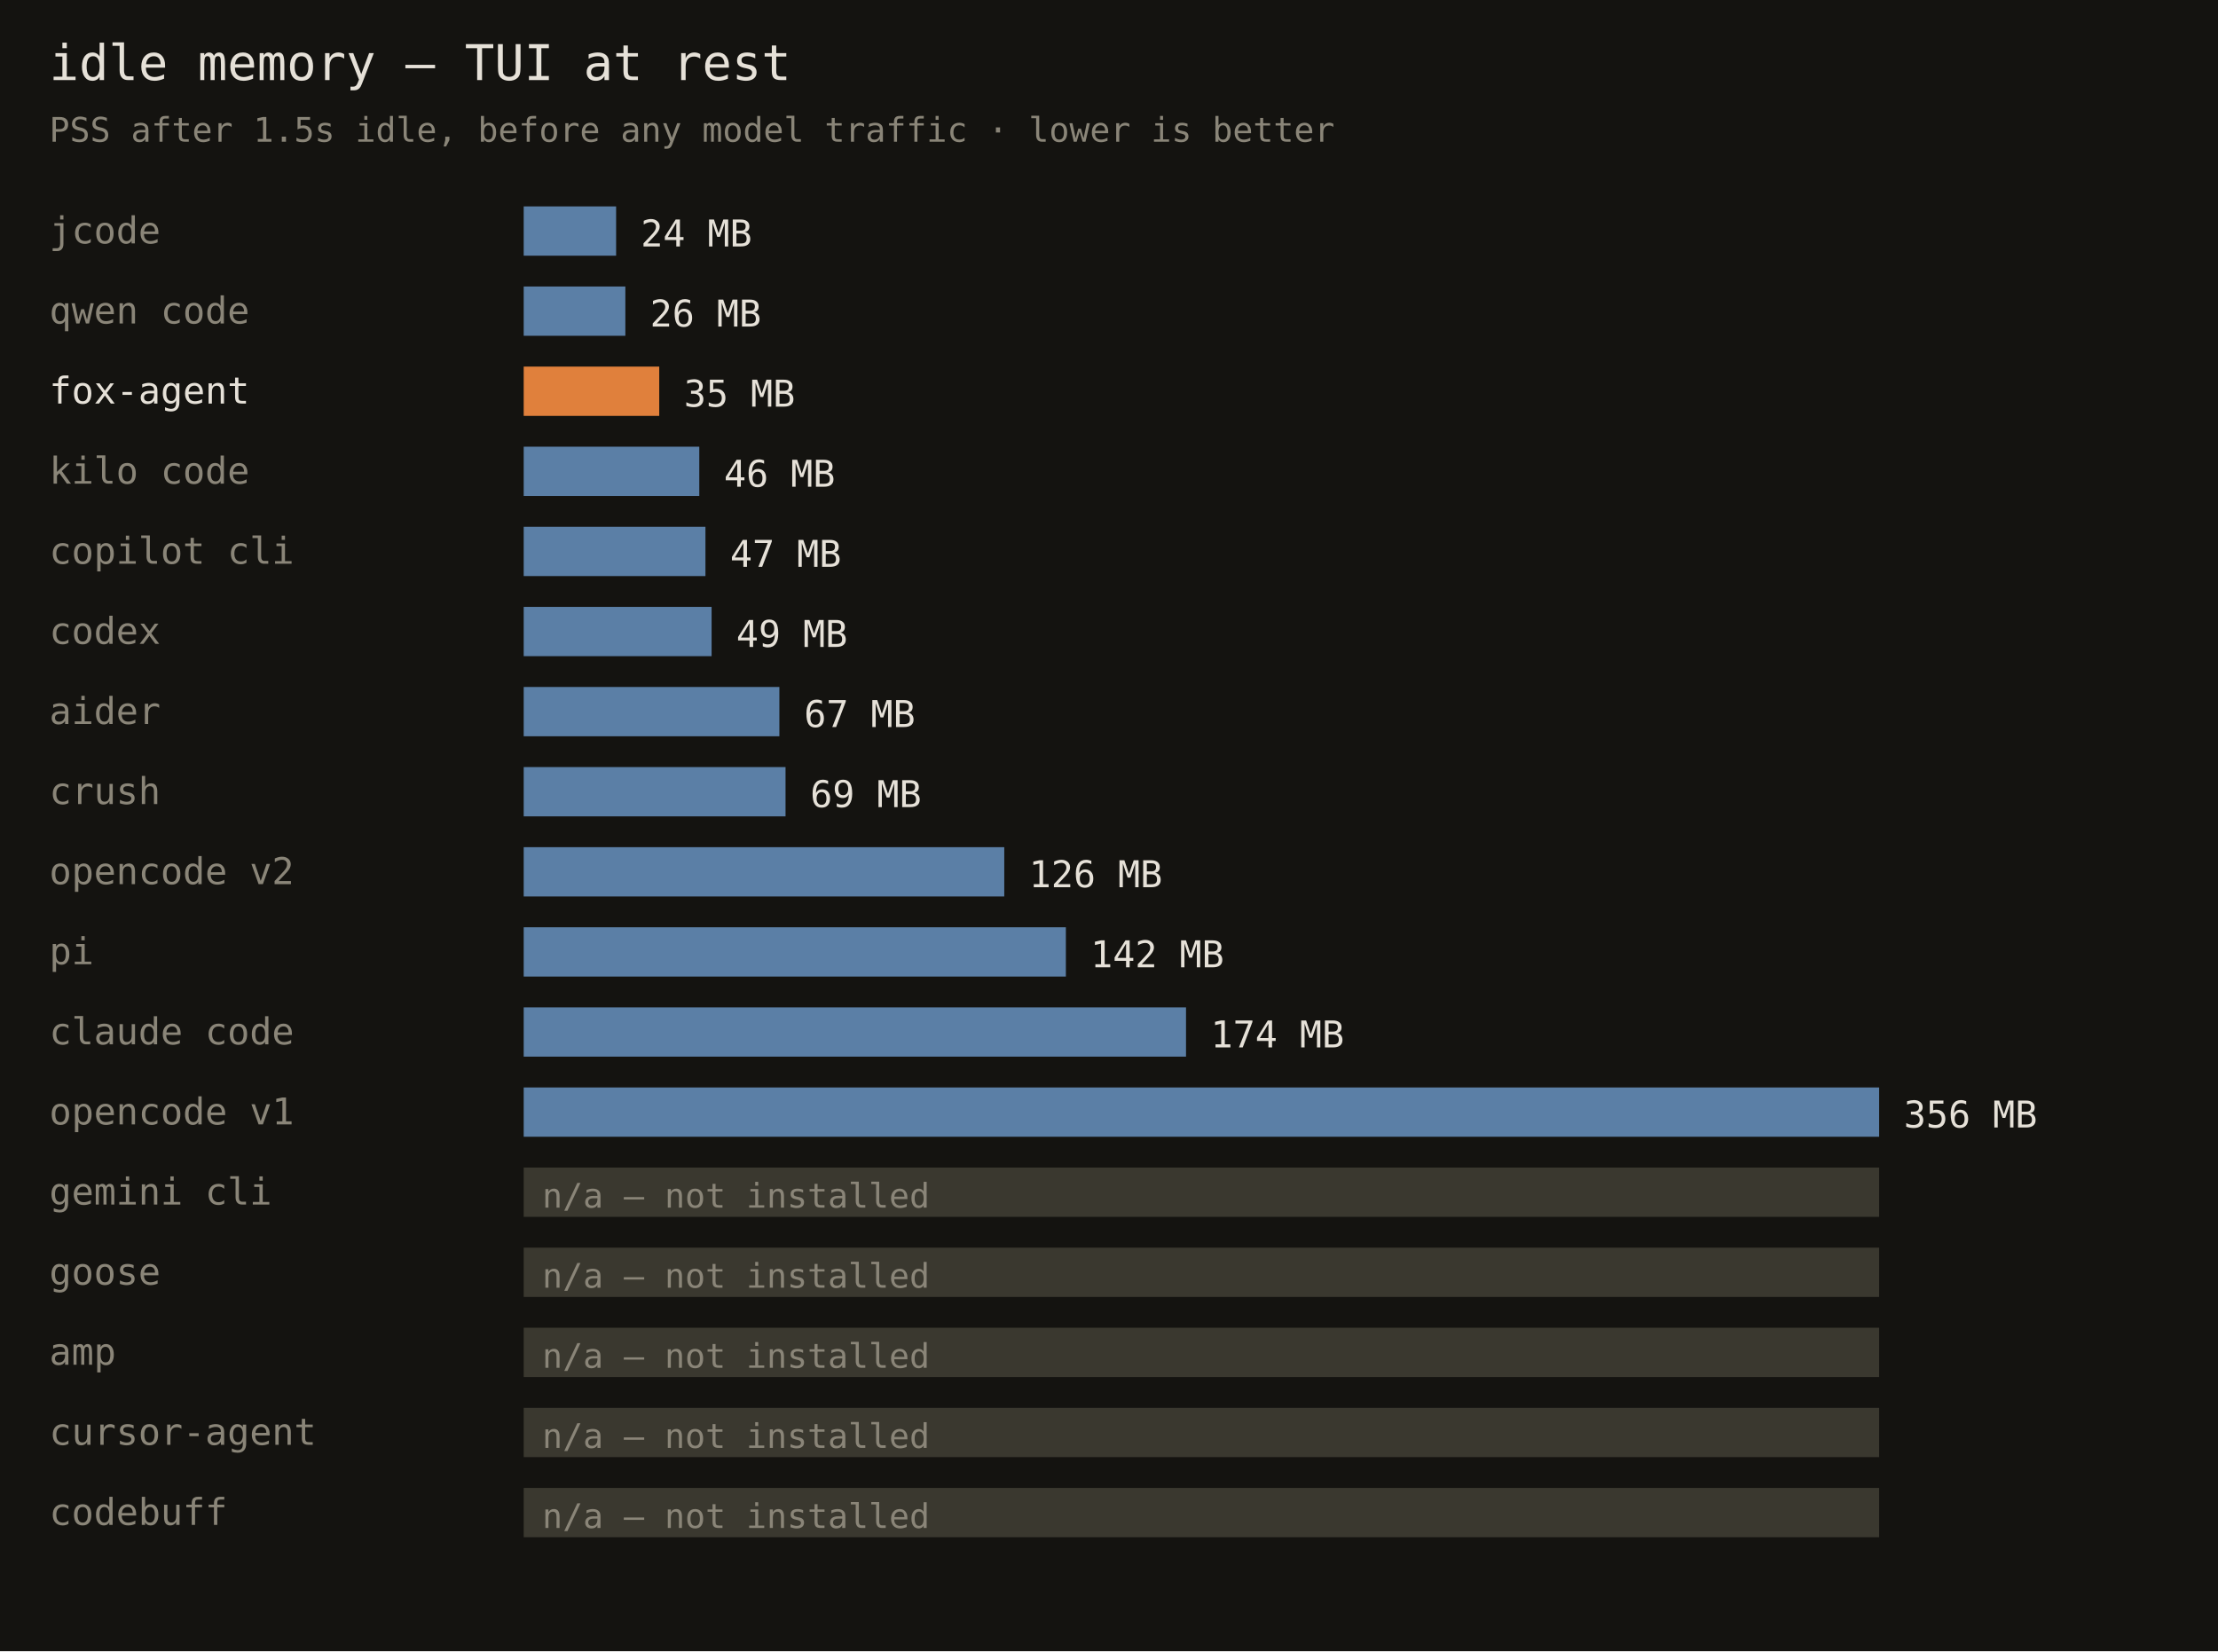
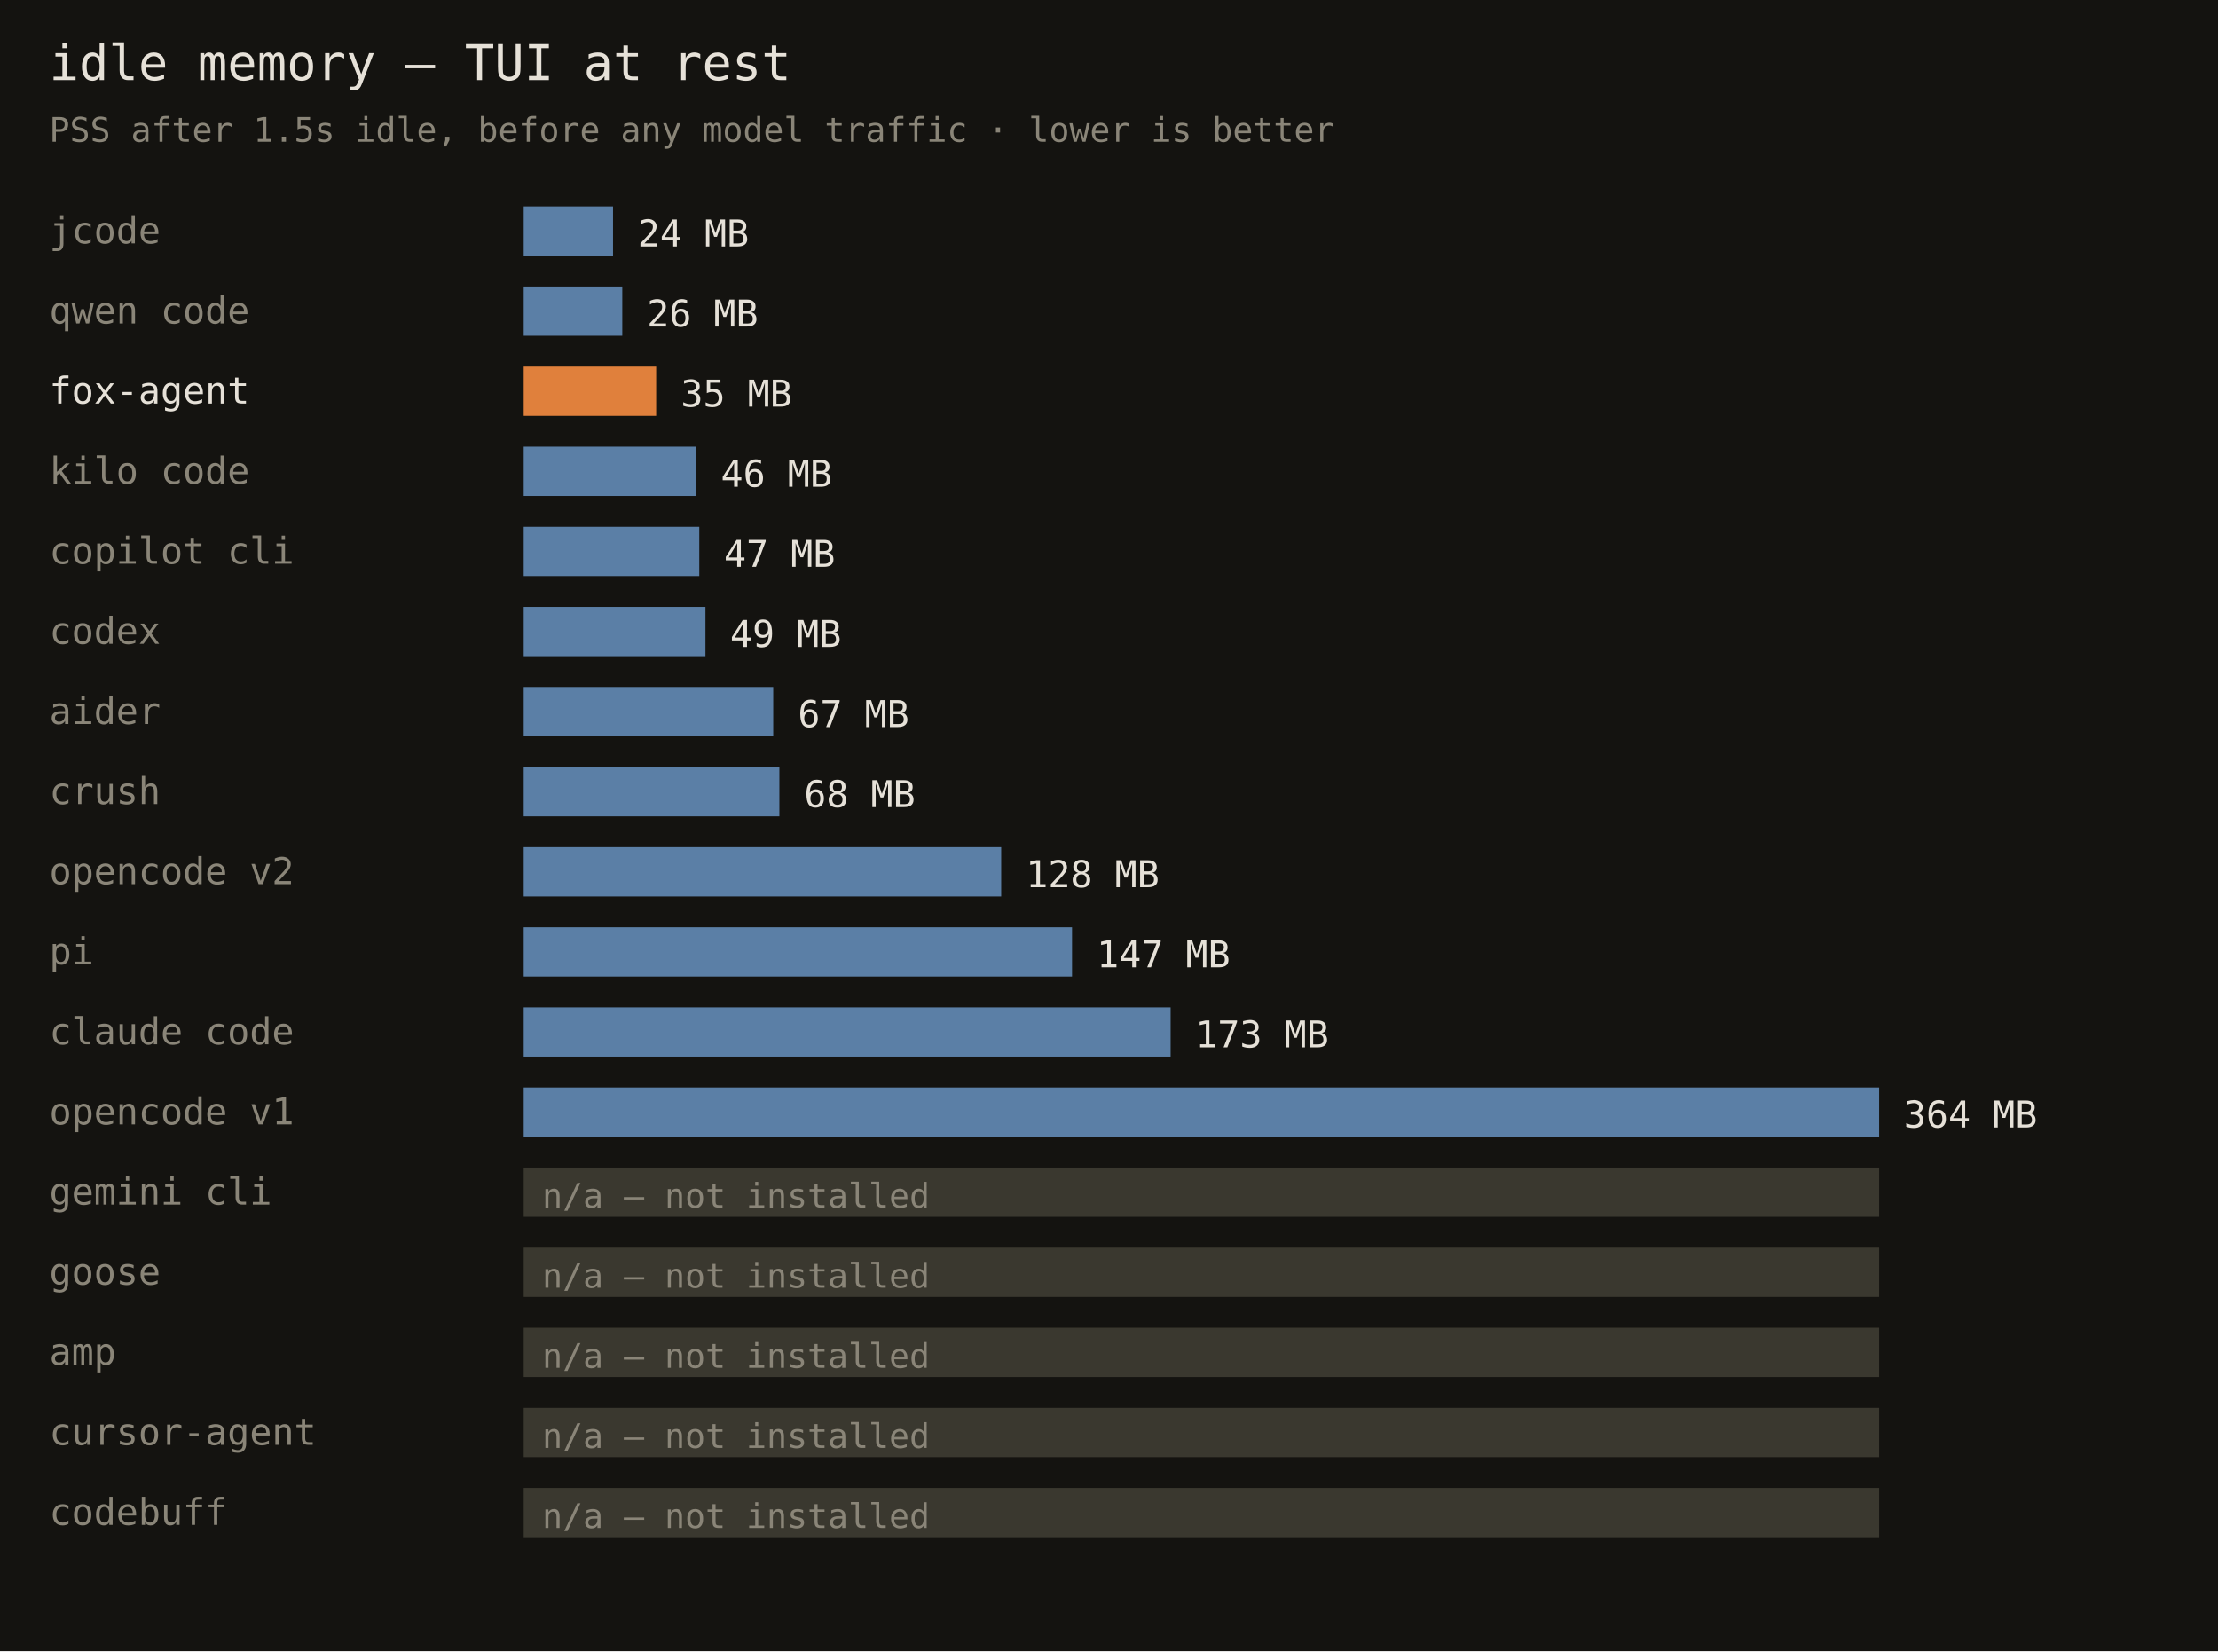
<svg xmlns="http://www.w3.org/2000/svg" width="720" height="536" font-family="monospace">
  <rect width="720" height="536" fill="#141310" />
  <text x="16" y="26" fill="#e6e1d8" font-size="16">idle memory — TUI at rest</text>
  <text x="16" y="46" fill="#8a8578" font-size="11">PSS after 1.5s idle, before any model traffic · lower is better</text>
  <text x="16" y="79" fill="#8a8578" font-size="12">jcode</text>
-   <rect x="170" y="67" width="30" height="16" fill="#5b7fa6" />
-   <text x="208" y="80" fill="#e6e1d8" font-size="12">24 MB</text>
+   <rect x="170" y="67" width="29" height="16" fill="#5b7fa6" />
+   <text x="207" y="80" fill="#e6e1d8" font-size="12">24 MB</text>
  <text x="16" y="105" fill="#8a8578" font-size="12">qwen code</text>
-   <rect x="170" y="93" width="33" height="16" fill="#5b7fa6" />
-   <text x="211" y="106" fill="#e6e1d8" font-size="12">26 MB</text>
+   <rect x="170" y="93" width="32" height="16" fill="#5b7fa6" />
+   <text x="210" y="106" fill="#e6e1d8" font-size="12">26 MB</text>
  <text x="16" y="131" fill="#e6e1d8" font-size="12">fox-agent</text>
-   <rect x="170" y="119" width="44" height="16" fill="#e0803c" />
-   <text x="222" y="132" fill="#e6e1d8" font-size="12">35 MB</text>
+   <rect x="170" y="119" width="43" height="16" fill="#e0803c" />
+   <text x="221" y="132" fill="#e6e1d8" font-size="12">35 MB</text>
  <text x="16" y="157" fill="#8a8578" font-size="12">kilo code</text>
-   <rect x="170" y="145" width="57" height="16" fill="#5b7fa6" />
-   <text x="235" y="158" fill="#e6e1d8" font-size="12">46 MB</text>
+   <rect x="170" y="145" width="56" height="16" fill="#5b7fa6" />
+   <text x="234" y="158" fill="#e6e1d8" font-size="12">46 MB</text>
  <text x="16" y="183" fill="#8a8578" font-size="12">copilot cli</text>
-   <rect x="170" y="171" width="59" height="16" fill="#5b7fa6" />
-   <text x="237" y="184" fill="#e6e1d8" font-size="12">47 MB</text>
+   <rect x="170" y="171" width="57" height="16" fill="#5b7fa6" />
+   <text x="235" y="184" fill="#e6e1d8" font-size="12">47 MB</text>
  <text x="16" y="209" fill="#8a8578" font-size="12">codex</text>
-   <rect x="170" y="197" width="61" height="16" fill="#5b7fa6" />
-   <text x="239" y="210" fill="#e6e1d8" font-size="12">49 MB</text>
+   <rect x="170" y="197" width="59" height="16" fill="#5b7fa6" />
+   <text x="237" y="210" fill="#e6e1d8" font-size="12">49 MB</text>
  <text x="16" y="235" fill="#8a8578" font-size="12">aider</text>
-   <rect x="170" y="223" width="83" height="16" fill="#5b7fa6" />
-   <text x="261" y="236" fill="#e6e1d8" font-size="12">67 MB</text>
+   <rect x="170" y="223" width="81" height="16" fill="#5b7fa6" />
+   <text x="259" y="236" fill="#e6e1d8" font-size="12">67 MB</text>
  <text x="16" y="261" fill="#8a8578" font-size="12">crush</text>
-   <rect x="170" y="249" width="85" height="16" fill="#5b7fa6" />
-   <text x="263" y="262" fill="#e6e1d8" font-size="12">69 MB</text>
+   <rect x="170" y="249" width="83" height="16" fill="#5b7fa6" />
+   <text x="261" y="262" fill="#e6e1d8" font-size="12">68 MB</text>
  <text x="16" y="287" fill="#8a8578" font-size="12">opencode v2</text>
-   <rect x="170" y="275" width="156" height="16" fill="#5b7fa6" />
-   <text x="334" y="288" fill="#e6e1d8" font-size="12">126 MB</text>
+   <rect x="170" y="275" width="155" height="16" fill="#5b7fa6" />
+   <text x="333" y="288" fill="#e6e1d8" font-size="12">128 MB</text>
  <text x="16" y="313" fill="#8a8578" font-size="12">pi</text>
-   <rect x="170" y="301" width="176" height="16" fill="#5b7fa6" />
-   <text x="354" y="314" fill="#e6e1d8" font-size="12">142 MB</text>
+   <rect x="170" y="301" width="178" height="16" fill="#5b7fa6" />
+   <text x="356" y="314" fill="#e6e1d8" font-size="12">147 MB</text>
  <text x="16" y="339" fill="#8a8578" font-size="12">claude code</text>
-   <rect x="170" y="327" width="215" height="16" fill="#5b7fa6" />
-   <text x="393" y="340" fill="#e6e1d8" font-size="12">174 MB</text>
+   <rect x="170" y="327" width="210" height="16" fill="#5b7fa6" />
+   <text x="388" y="340" fill="#e6e1d8" font-size="12">173 MB</text>
  <text x="16" y="365" fill="#8a8578" font-size="12">opencode v1</text>
  <rect x="170" y="353" width="440" height="16" fill="#5b7fa6" />
-   <text x="618" y="366" fill="#e6e1d8" font-size="12">356 MB</text>
+   <text x="618" y="366" fill="#e6e1d8" font-size="12">364 MB</text>
  <text x="16" y="391" fill="#8a8578" font-size="12">gemini cli</text>
  <rect x="170" y="379" width="440" height="16" fill="#3a382f" />
  <text x="176" y="392" fill="#8a8578" font-size="11">n/a — not installed</text>
  <text x="16" y="417" fill="#8a8578" font-size="12">goose</text>
  <rect x="170" y="405" width="440" height="16" fill="#3a382f" />
  <text x="176" y="418" fill="#8a8578" font-size="11">n/a — not installed</text>
  <text x="16" y="443" fill="#8a8578" font-size="12">amp</text>
  <rect x="170" y="431" width="440" height="16" fill="#3a382f" />
  <text x="176" y="444" fill="#8a8578" font-size="11">n/a — not installed</text>
  <text x="16" y="469" fill="#8a8578" font-size="12">cursor-agent</text>
  <rect x="170" y="457" width="440" height="16" fill="#3a382f" />
  <text x="176" y="470" fill="#8a8578" font-size="11">n/a — not installed</text>
  <text x="16" y="495" fill="#8a8578" font-size="12">codebuff</text>
  <rect x="170" y="483" width="440" height="16" fill="#3a382f" />
  <text x="176" y="496" fill="#8a8578" font-size="11">n/a — not installed</text>
</svg>
